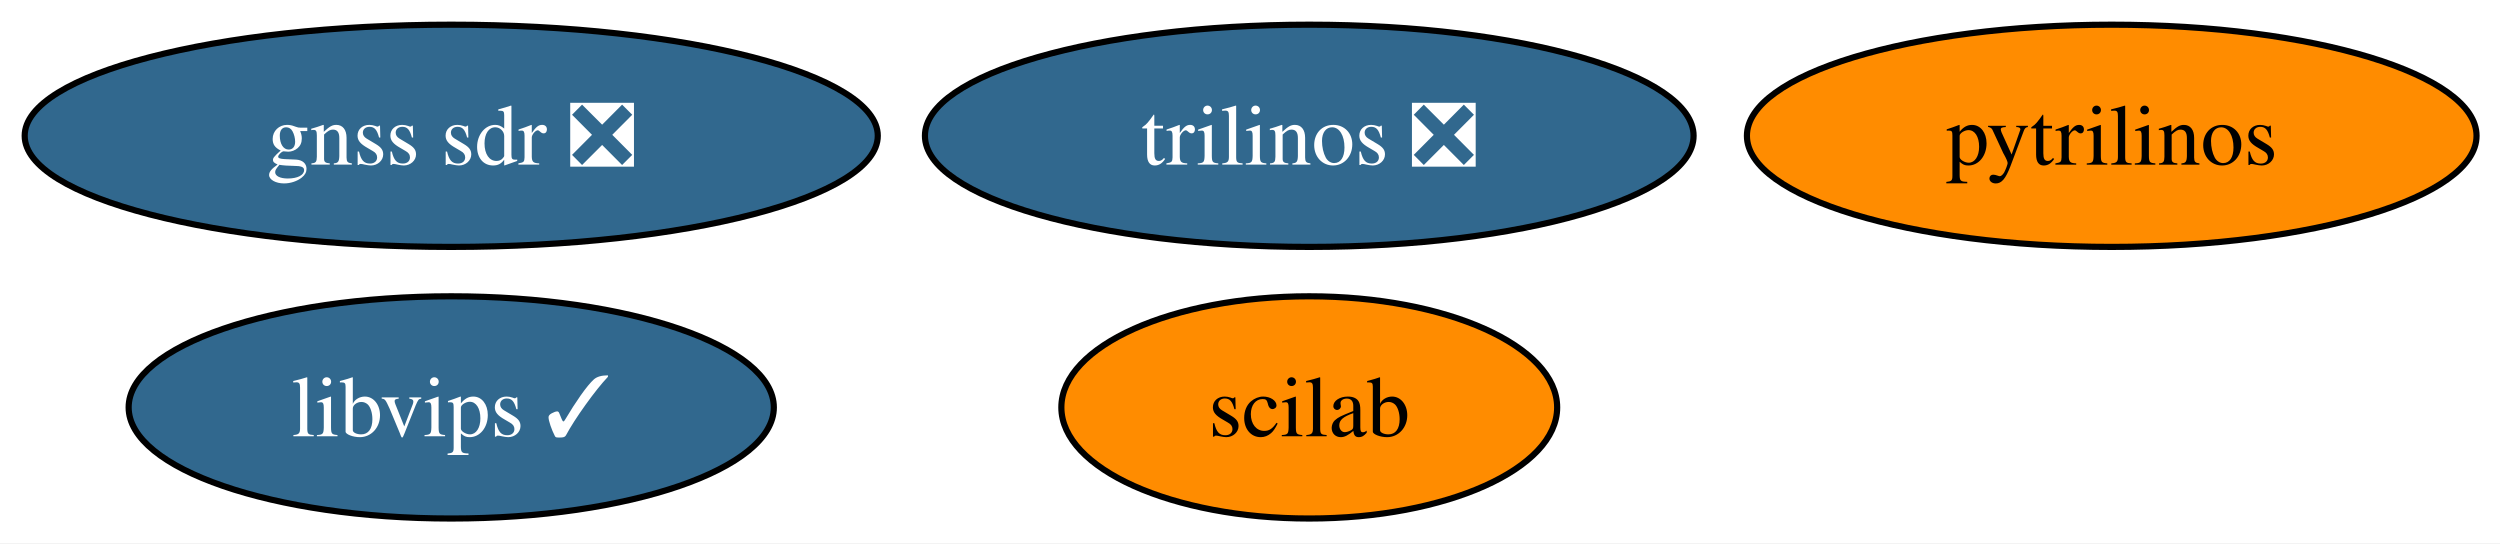
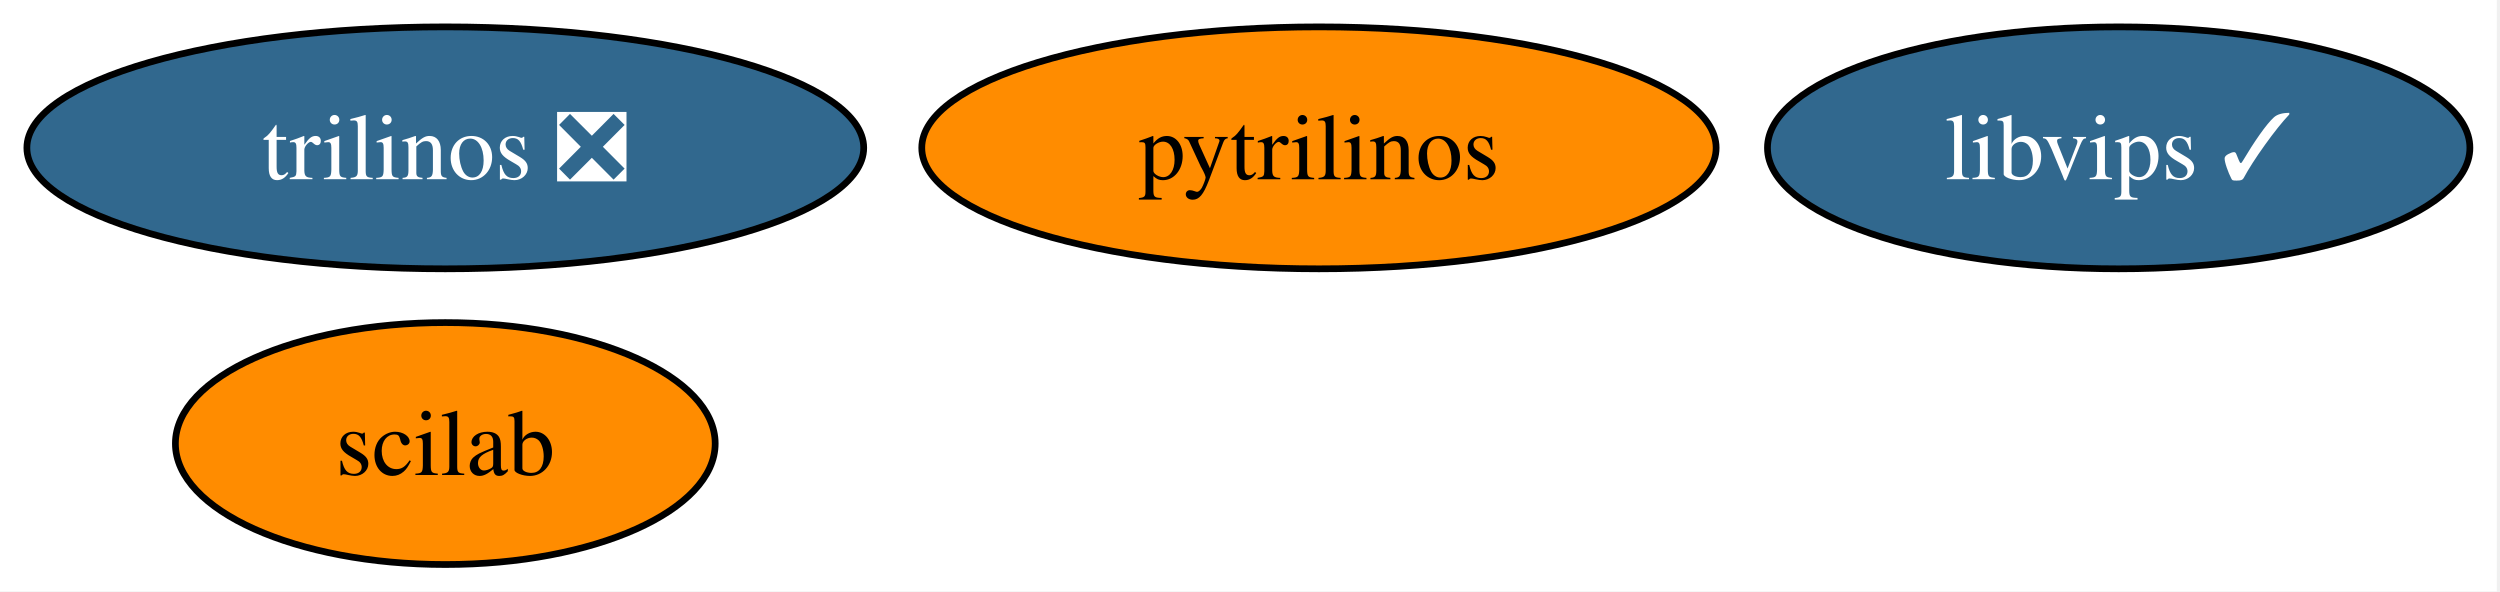
- <svg xmlns="http://www.w3.org/2000/svg" xmlns:xlink="http://www.w3.org/1999/xlink" width="405pt" height="88pt" viewBox="0.00 0.00 405.00 88.00">
+ <svg xmlns="http://www.w3.org/2000/svg" xmlns:xlink="http://www.w3.org/1999/xlink" width="372pt" height="88pt" viewBox="0.00 0.00 372.00 88.00">
  <g id="graph0" class="graph" transform="scale(1 1) rotate(0) translate(4 84)">
-     <polygon fill="white" stroke="none" points="-4,4 -4,-84 401.2,-84 401.2,4 -4,4" />
+     <polygon fill="white" stroke="none" points="-4,4 -4,-84 367.52,-84 367.52,4 -4,4" />
    <g id="node1" class="node">
      <g id="a_node1">
        <a xlink:href="https://github.com/conda-forge/pytrilinos-feedstock" xlink:title="pytrilinos">
-           <ellipse fill="#ff8c00" stroke="black" cx="338.1" cy="-62" rx="59.1" ry="18" />
-           <text xml:space="preserve" text-anchor="middle" x="338.1" y="-57.33" font-family="Times,serif" font-size="14.00">pytrilinos</text>
+           <ellipse fill="#ff8c00" stroke="black" cx="192.26" cy="-62" rx="59.1" ry="18" />
+           <text xml:space="preserve" text-anchor="middle" x="192.26" y="-57.33" font-family="Times,serif" font-size="14.00">pytrilinos</text>
        </a>
      </g>
    </g>
    <g id="node2" class="node">
      <g id="a_node2">
        <a xlink:href="https://github.com/conda-forge/trilinos-feedstock/pull/65" xlink:title="trilinos ❎">
-           <ellipse fill="#31688e" stroke="black" cx="208.1" cy="-62" rx="62.26" ry="18" />
-           <text xml:space="preserve" text-anchor="middle" x="208.1" y="-57.33" font-family="Times,serif" font-size="14.00" fill="white">trilinos ❎</text>
+           <ellipse fill="#31688e" stroke="black" cx="62.26" cy="-62" rx="62.26" ry="18" />
+           <text xml:space="preserve" text-anchor="middle" x="62.26" y="-57.33" font-family="Times,serif" font-size="14.00" fill="white">trilinos ❎</text>
        </a>
      </g>
    </g>
    <g id="node3" class="node">
      <g id="a_node3">
        <a xlink:href="https://github.com/conda-forge/scilab-feedstock" xlink:title="scilab">
-           <ellipse fill="#ff8c00" stroke="black" cx="208.1" cy="-18" rx="40.16" ry="18" />
-           <text xml:space="preserve" text-anchor="middle" x="208.1" y="-13.32" font-family="Times,serif" font-size="14.00">scilab</text>
+           <ellipse fill="#ff8c00" stroke="black" cx="62.26" cy="-18" rx="40.16" ry="18" />
+           <text xml:space="preserve" text-anchor="middle" x="62.26" y="-13.32" font-family="Times,serif" font-size="14.00">scilab</text>
        </a>
      </g>
    </g>
    <g id="node4" class="node">
      <g id="a_node4">
        <a xlink:href="https://github.com/conda-forge/libvips-feedstock/pull/154" xlink:title="libvips ✓">
-           <ellipse fill="#31688e" stroke="black" cx="69.1" cy="-18" rx="52.26" ry="18" />
-           <text xml:space="preserve" text-anchor="middle" x="69.1" y="-13.32" font-family="Times,serif" font-size="14.00" fill="white">libvips ✓</text>
-         </a>
-       </g>
-     </g>
-     <g id="node5" class="node">
-       <g id="a_node5">
-         <a xlink:href="https://github.com/conda-forge/gnss-sdr-feedstock/pull/44" xlink:title="gnss sdr ❎">
-           <ellipse fill="#31688e" stroke="black" cx="69.1" cy="-62" rx="69.1" ry="18" />
-           <text xml:space="preserve" text-anchor="middle" x="69.1" y="-57.33" font-family="Times,serif" font-size="14.00" fill="white">gnss sdr ❎</text>
+           <ellipse fill="#31688e" stroke="black" cx="311.26" cy="-62" rx="52.26" ry="18" />
+           <text xml:space="preserve" text-anchor="middle" x="311.26" y="-57.33" font-family="Times,serif" font-size="14.00" fill="white">libvips ✓</text>
        </a>
      </g>
    </g>
  </g>
</svg>
